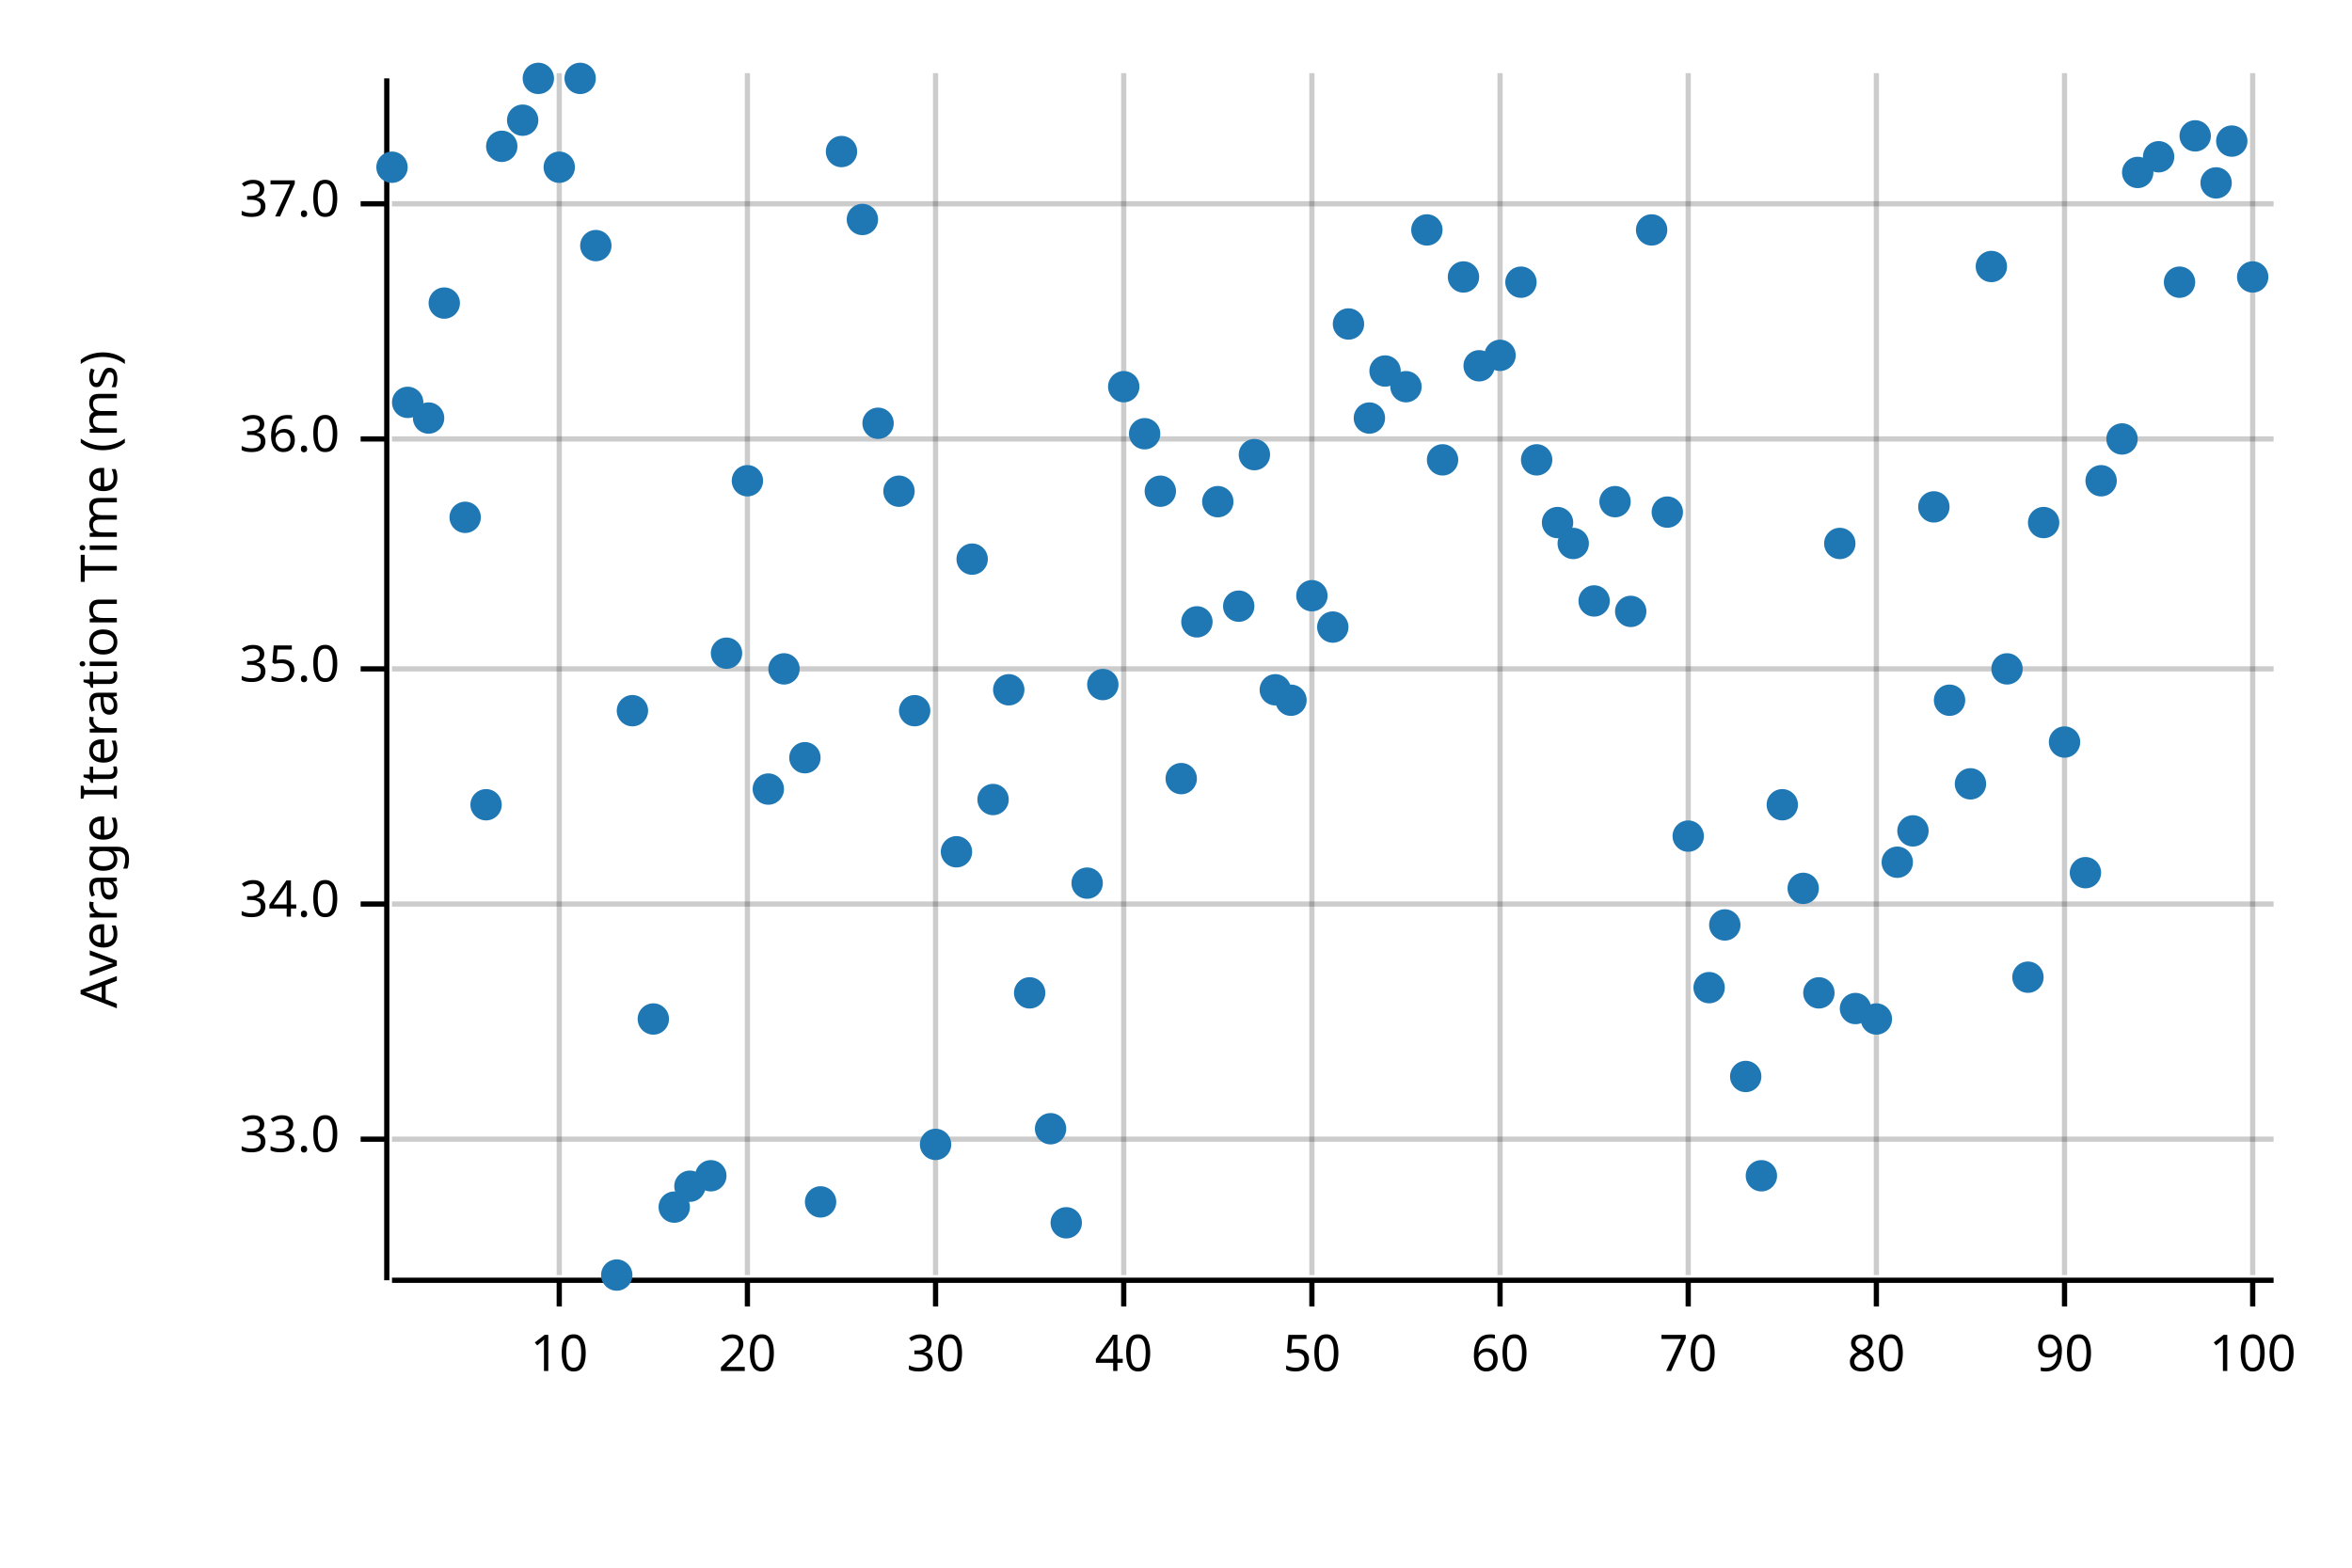
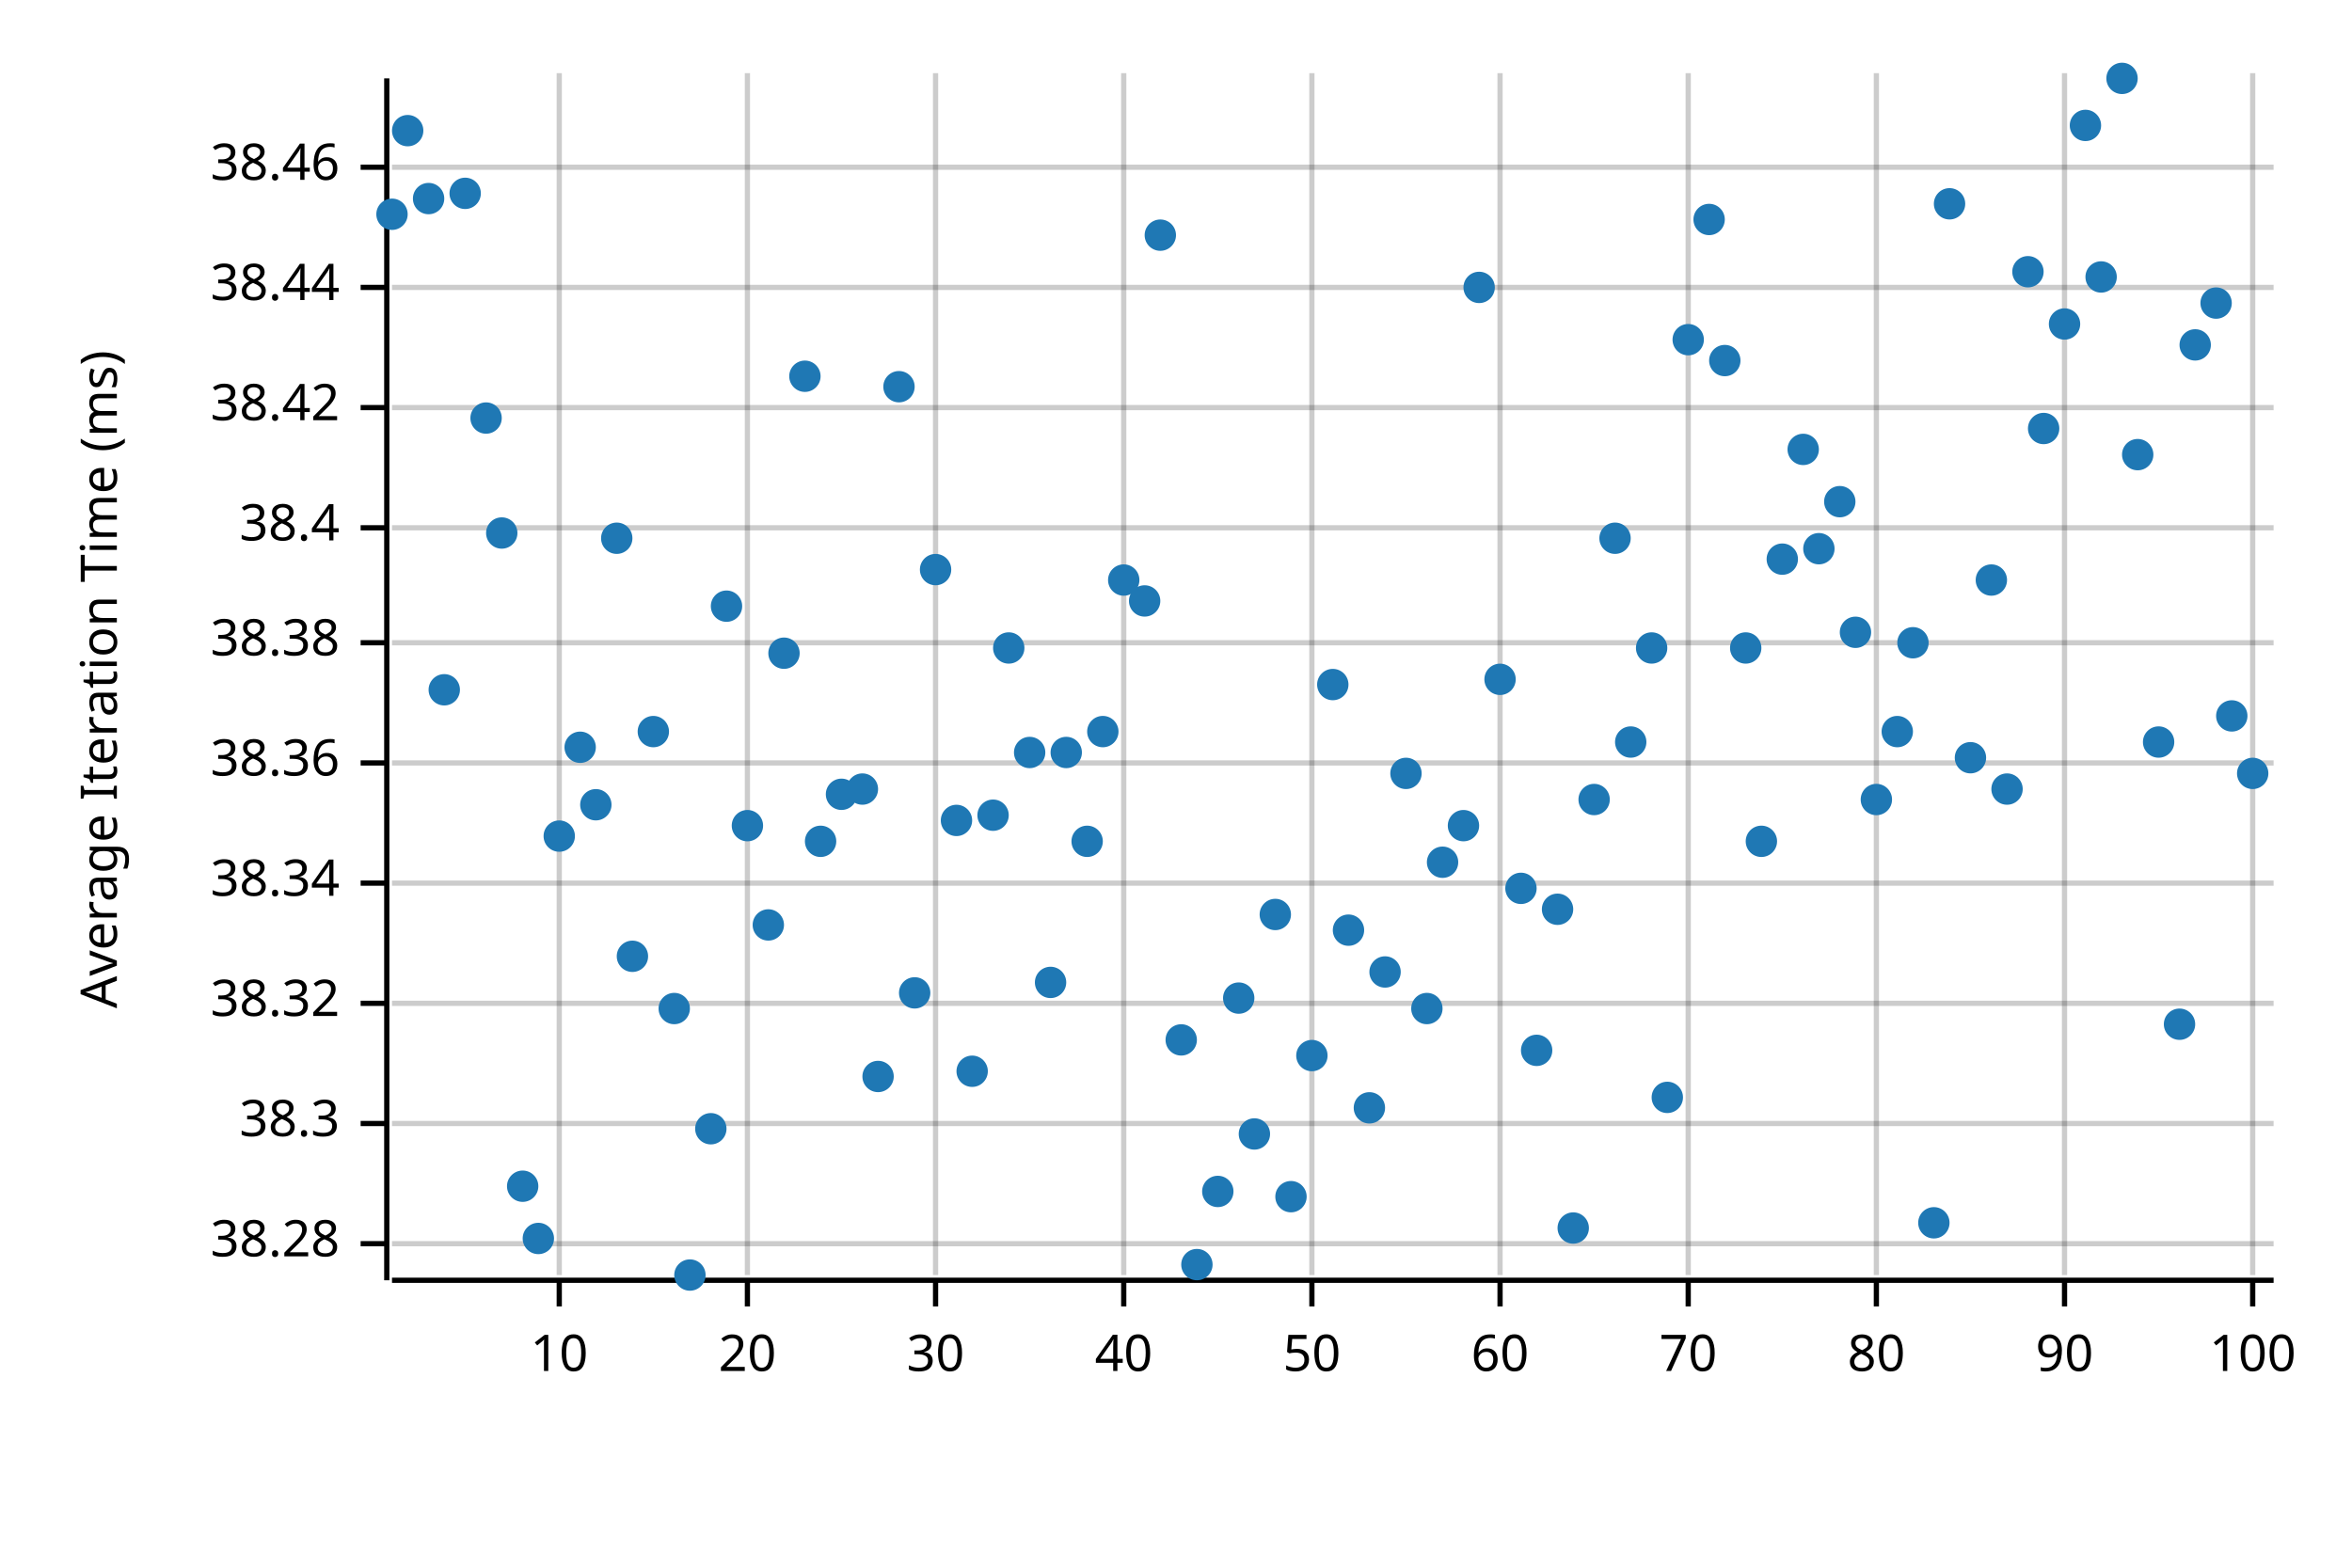
<svg xmlns="http://www.w3.org/2000/svg" width="450" height="300" viewBox="0 0 450 300">
  <text x="15" y="130" dy="0.76em" text-anchor="middle" font-family="sans-serif" font-size="9.677" opacity="1" fill="#000000" transform="rotate(270, 15, 130)">
Average Iteration Time (ms)
</text>
  <line opacity="0.2" stroke="#000000" stroke-width="1" x1="107" y1="244" x2="107" y2="14" />
  <line opacity="0.2" stroke="#000000" stroke-width="1" x1="143" y1="244" x2="143" y2="14" />
  <line opacity="0.2" stroke="#000000" stroke-width="1" x1="179" y1="244" x2="179" y2="14" />
  <line opacity="0.2" stroke="#000000" stroke-width="1" x1="215" y1="244" x2="215" y2="14" />
  <line opacity="0.2" stroke="#000000" stroke-width="1" x1="251" y1="244" x2="251" y2="14" />
  <line opacity="0.2" stroke="#000000" stroke-width="1" x1="287" y1="244" x2="287" y2="14" />
  <line opacity="0.2" stroke="#000000" stroke-width="1" x1="323" y1="244" x2="323" y2="14" />
  <line opacity="0.2" stroke="#000000" stroke-width="1" x1="359" y1="244" x2="359" y2="14" />
  <line opacity="0.2" stroke="#000000" stroke-width="1" x1="395" y1="244" x2="395" y2="14" />
  <line opacity="0.2" stroke="#000000" stroke-width="1" x1="431" y1="244" x2="431" y2="14" />
-   <line opacity="0.2" stroke="#000000" stroke-width="1" x1="75" y1="218" x2="435" y2="218" />
-   <line opacity="0.2" stroke="#000000" stroke-width="1" x1="75" y1="173" x2="435" y2="173" />
-   <line opacity="0.2" stroke="#000000" stroke-width="1" x1="75" y1="128" x2="435" y2="128" />
-   <line opacity="0.2" stroke="#000000" stroke-width="1" x1="75" y1="84" x2="435" y2="84" />
-   <line opacity="0.2" stroke="#000000" stroke-width="1" x1="75" y1="39" x2="435" y2="39" />
+   <line opacity="0.2" stroke="#000000" stroke-width="1" x1="75" y1="238" x2="435" y2="238" />
+   <line opacity="0.2" stroke="#000000" stroke-width="1" x1="75" y1="215" x2="435" y2="215" />
+   <line opacity="0.2" stroke="#000000" stroke-width="1" x1="75" y1="192" x2="435" y2="192" />
+   <line opacity="0.2" stroke="#000000" stroke-width="1" x1="75" y1="169" x2="435" y2="169" />
+   <line opacity="0.2" stroke="#000000" stroke-width="1" x1="75" y1="146" x2="435" y2="146" />
+   <line opacity="0.2" stroke="#000000" stroke-width="1" x1="75" y1="123" x2="435" y2="123" />
+   <line opacity="0.2" stroke="#000000" stroke-width="1" x1="75" y1="101" x2="435" y2="101" />
+   <line opacity="0.2" stroke="#000000" stroke-width="1" x1="75" y1="78" x2="435" y2="78" />
+   <line opacity="0.2" stroke="#000000" stroke-width="1" x1="75" y1="55" x2="435" y2="55" />
+   <line opacity="0.2" stroke="#000000" stroke-width="1" x1="75" y1="32" x2="435" y2="32" />
  <polyline fill="none" opacity="1" stroke="#000000" stroke-width="1" points="74,15 74,245 " />
-   <text x="65" y="218" dy="0.5ex" text-anchor="end" font-family="sans-serif" font-size="9.677" opacity="1" fill="#000000">
- 33.0
- </text>
-   <polyline fill="none" opacity="1" stroke="#000000" stroke-width="1" points="69,218 74,218 " />
-   <text x="65" y="173" dy="0.5ex" text-anchor="end" font-family="sans-serif" font-size="9.677" opacity="1" fill="#000000">
- 34.0
- </text>
-   <polyline fill="none" opacity="1" stroke="#000000" stroke-width="1" points="69,173 74,173 " />
-   <text x="65" y="128" dy="0.5ex" text-anchor="end" font-family="sans-serif" font-size="9.677" opacity="1" fill="#000000">
- 35.0
- </text>
-   <polyline fill="none" opacity="1" stroke="#000000" stroke-width="1" points="69,128 74,128 " />
-   <text x="65" y="84" dy="0.5ex" text-anchor="end" font-family="sans-serif" font-size="9.677" opacity="1" fill="#000000">
- 36.0
- </text>
-   <polyline fill="none" opacity="1" stroke="#000000" stroke-width="1" points="69,84 74,84 " />
-   <text x="65" y="39" dy="0.5ex" text-anchor="end" font-family="sans-serif" font-size="9.677" opacity="1" fill="#000000">
- 37.0
- </text>
-   <polyline fill="none" opacity="1" stroke="#000000" stroke-width="1" points="69,39 74,39 " />
+   <text x="65" y="238" dy="0.5ex" text-anchor="end" font-family="sans-serif" font-size="9.677" opacity="1" fill="#000000">
+ 38.28
+ </text>
+   <polyline fill="none" opacity="1" stroke="#000000" stroke-width="1" points="69,238 74,238 " />
+   <text x="65" y="215" dy="0.5ex" text-anchor="end" font-family="sans-serif" font-size="9.677" opacity="1" fill="#000000">
+ 38.3
+ </text>
+   <polyline fill="none" opacity="1" stroke="#000000" stroke-width="1" points="69,215 74,215 " />
+   <text x="65" y="192" dy="0.5ex" text-anchor="end" font-family="sans-serif" font-size="9.677" opacity="1" fill="#000000">
+ 38.32
+ </text>
+   <polyline fill="none" opacity="1" stroke="#000000" stroke-width="1" points="69,192 74,192 " />
+   <text x="65" y="169" dy="0.5ex" text-anchor="end" font-family="sans-serif" font-size="9.677" opacity="1" fill="#000000">
+ 38.34
+ </text>
+   <polyline fill="none" opacity="1" stroke="#000000" stroke-width="1" points="69,169 74,169 " />
+   <text x="65" y="146" dy="0.5ex" text-anchor="end" font-family="sans-serif" font-size="9.677" opacity="1" fill="#000000">
+ 38.36
+ </text>
+   <polyline fill="none" opacity="1" stroke="#000000" stroke-width="1" points="69,146 74,146 " />
+   <text x="65" y="123" dy="0.5ex" text-anchor="end" font-family="sans-serif" font-size="9.677" opacity="1" fill="#000000">
+ 38.38
+ </text>
+   <polyline fill="none" opacity="1" stroke="#000000" stroke-width="1" points="69,123 74,123 " />
+   <text x="65" y="101" dy="0.5ex" text-anchor="end" font-family="sans-serif" font-size="9.677" opacity="1" fill="#000000">
+ 38.4
+ </text>
+   <polyline fill="none" opacity="1" stroke="#000000" stroke-width="1" points="69,101 74,101 " />
+   <text x="65" y="78" dy="0.5ex" text-anchor="end" font-family="sans-serif" font-size="9.677" opacity="1" fill="#000000">
+ 38.42
+ </text>
+   <polyline fill="none" opacity="1" stroke="#000000" stroke-width="1" points="69,78 74,78 " />
+   <text x="65" y="55" dy="0.5ex" text-anchor="end" font-family="sans-serif" font-size="9.677" opacity="1" fill="#000000">
+ 38.44
+ </text>
+   <polyline fill="none" opacity="1" stroke="#000000" stroke-width="1" points="69,55 74,55 " />
+   <text x="65" y="32" dy="0.5ex" text-anchor="end" font-family="sans-serif" font-size="9.677" opacity="1" fill="#000000">
+ 38.46
+ </text>
+   <polyline fill="none" opacity="1" stroke="#000000" stroke-width="1" points="69,32 74,32 " />
  <polyline fill="none" opacity="1" stroke="#000000" stroke-width="1" points="75,245 435,245 " />
  <text x="107" y="255" dy="0.76em" text-anchor="middle" font-family="sans-serif" font-size="9.677" opacity="1" fill="#000000">
10
</text>
  <polyline fill="none" opacity="1" stroke="#000000" stroke-width="1" points="107,245 107,250 " />
  <text x="143" y="255" dy="0.76em" text-anchor="middle" font-family="sans-serif" font-size="9.677" opacity="1" fill="#000000">
20
</text>
  <polyline fill="none" opacity="1" stroke="#000000" stroke-width="1" points="143,245 143,250 " />
  <text x="179" y="255" dy="0.76em" text-anchor="middle" font-family="sans-serif" font-size="9.677" opacity="1" fill="#000000">
30
</text>
  <polyline fill="none" opacity="1" stroke="#000000" stroke-width="1" points="179,245 179,250 " />
  <text x="215" y="255" dy="0.76em" text-anchor="middle" font-family="sans-serif" font-size="9.677" opacity="1" fill="#000000">
40
</text>
  <polyline fill="none" opacity="1" stroke="#000000" stroke-width="1" points="215,245 215,250 " />
  <text x="251" y="255" dy="0.76em" text-anchor="middle" font-family="sans-serif" font-size="9.677" opacity="1" fill="#000000">
50
</text>
  <polyline fill="none" opacity="1" stroke="#000000" stroke-width="1" points="251,245 251,250 " />
  <text x="287" y="255" dy="0.76em" text-anchor="middle" font-family="sans-serif" font-size="9.677" opacity="1" fill="#000000">
60
</text>
  <polyline fill="none" opacity="1" stroke="#000000" stroke-width="1" points="287,245 287,250 " />
  <text x="323" y="255" dy="0.76em" text-anchor="middle" font-family="sans-serif" font-size="9.677" opacity="1" fill="#000000">
70
</text>
  <polyline fill="none" opacity="1" stroke="#000000" stroke-width="1" points="323,245 323,250 " />
  <text x="359" y="255" dy="0.76em" text-anchor="middle" font-family="sans-serif" font-size="9.677" opacity="1" fill="#000000">
80
</text>
  <polyline fill="none" opacity="1" stroke="#000000" stroke-width="1" points="359,245 359,250 " />
  <text x="395" y="255" dy="0.76em" text-anchor="middle" font-family="sans-serif" font-size="9.677" opacity="1" fill="#000000">
90
</text>
  <polyline fill="none" opacity="1" stroke="#000000" stroke-width="1" points="395,245 395,250 " />
  <text x="431" y="255" dy="0.76em" text-anchor="middle" font-family="sans-serif" font-size="9.677" opacity="1" fill="#000000">
100
</text>
  <polyline fill="none" opacity="1" stroke="#000000" stroke-width="1" points="431,245 431,250 " />
-   <circle cx="75" cy="32" r="3" opacity="1" fill="#1F78B4" stroke="none" stroke-width="1" />
-   <circle cx="78" cy="77" r="3" opacity="1" fill="#1F78B4" stroke="none" stroke-width="1" />
-   <circle cx="82" cy="80" r="3" opacity="1" fill="#1F78B4" stroke="none" stroke-width="1" />
-   <circle cx="85" cy="58" r="3" opacity="1" fill="#1F78B4" stroke="none" stroke-width="1" />
-   <circle cx="89" cy="99" r="3" opacity="1" fill="#1F78B4" stroke="none" stroke-width="1" />
-   <circle cx="93" cy="154" r="3" opacity="1" fill="#1F78B4" stroke="none" stroke-width="1" />
-   <circle cx="96" cy="28" r="3" opacity="1" fill="#1F78B4" stroke="none" stroke-width="1" />
-   <circle cx="100" cy="23" r="3" opacity="1" fill="#1F78B4" stroke="none" stroke-width="1" />
-   <circle cx="103" cy="15" r="3" opacity="1" fill="#1F78B4" stroke="none" stroke-width="1" />
-   <circle cx="107" cy="32" r="3" opacity="1" fill="#1F78B4" stroke="none" stroke-width="1" />
-   <circle cx="111" cy="15" r="3" opacity="1" fill="#1F78B4" stroke="none" stroke-width="1" />
-   <circle cx="114" cy="47" r="3" opacity="1" fill="#1F78B4" stroke="none" stroke-width="1" />
-   <circle cx="118" cy="244" r="3" opacity="1" fill="#1F78B4" stroke="none" stroke-width="1" />
-   <circle cx="121" cy="136" r="3" opacity="1" fill="#1F78B4" stroke="none" stroke-width="1" />
-   <circle cx="125" cy="195" r="3" opacity="1" fill="#1F78B4" stroke="none" stroke-width="1" />
-   <circle cx="129" cy="231" r="3" opacity="1" fill="#1F78B4" stroke="none" stroke-width="1" />
-   <circle cx="132" cy="227" r="3" opacity="1" fill="#1F78B4" stroke="none" stroke-width="1" />
-   <circle cx="136" cy="225" r="3" opacity="1" fill="#1F78B4" stroke="none" stroke-width="1" />
-   <circle cx="139" cy="125" r="3" opacity="1" fill="#1F78B4" stroke="none" stroke-width="1" />
-   <circle cx="143" cy="92" r="3" opacity="1" fill="#1F78B4" stroke="none" stroke-width="1" />
-   <circle cx="147" cy="151" r="3" opacity="1" fill="#1F78B4" stroke="none" stroke-width="1" />
-   <circle cx="150" cy="128" r="3" opacity="1" fill="#1F78B4" stroke="none" stroke-width="1" />
-   <circle cx="154" cy="145" r="3" opacity="1" fill="#1F78B4" stroke="none" stroke-width="1" />
-   <circle cx="157" cy="230" r="3" opacity="1" fill="#1F78B4" stroke="none" stroke-width="1" />
-   <circle cx="161" cy="29" r="3" opacity="1" fill="#1F78B4" stroke="none" stroke-width="1" />
-   <circle cx="165" cy="42" r="3" opacity="1" fill="#1F78B4" stroke="none" stroke-width="1" />
-   <circle cx="168" cy="81" r="3" opacity="1" fill="#1F78B4" stroke="none" stroke-width="1" />
-   <circle cx="172" cy="94" r="3" opacity="1" fill="#1F78B4" stroke="none" stroke-width="1" />
-   <circle cx="175" cy="136" r="3" opacity="1" fill="#1F78B4" stroke="none" stroke-width="1" />
-   <circle cx="179" cy="219" r="3" opacity="1" fill="#1F78B4" stroke="none" stroke-width="1" />
-   <circle cx="183" cy="163" r="3" opacity="1" fill="#1F78B4" stroke="none" stroke-width="1" />
-   <circle cx="186" cy="107" r="3" opacity="1" fill="#1F78B4" stroke="none" stroke-width="1" />
-   <circle cx="190" cy="153" r="3" opacity="1" fill="#1F78B4" stroke="none" stroke-width="1" />
-   <circle cx="193" cy="132" r="3" opacity="1" fill="#1F78B4" stroke="none" stroke-width="1" />
-   <circle cx="197" cy="190" r="3" opacity="1" fill="#1F78B4" stroke="none" stroke-width="1" />
-   <circle cx="201" cy="216" r="3" opacity="1" fill="#1F78B4" stroke="none" stroke-width="1" />
-   <circle cx="204" cy="234" r="3" opacity="1" fill="#1F78B4" stroke="none" stroke-width="1" />
-   <circle cx="208" cy="169" r="3" opacity="1" fill="#1F78B4" stroke="none" stroke-width="1" />
-   <circle cx="211" cy="131" r="3" opacity="1" fill="#1F78B4" stroke="none" stroke-width="1" />
-   <circle cx="215" cy="74" r="3" opacity="1" fill="#1F78B4" stroke="none" stroke-width="1" />
-   <circle cx="219" cy="83" r="3" opacity="1" fill="#1F78B4" stroke="none" stroke-width="1" />
-   <circle cx="222" cy="94" r="3" opacity="1" fill="#1F78B4" stroke="none" stroke-width="1" />
-   <circle cx="226" cy="149" r="3" opacity="1" fill="#1F78B4" stroke="none" stroke-width="1" />
-   <circle cx="229" cy="119" r="3" opacity="1" fill="#1F78B4" stroke="none" stroke-width="1" />
-   <circle cx="233" cy="96" r="3" opacity="1" fill="#1F78B4" stroke="none" stroke-width="1" />
-   <circle cx="237" cy="116" r="3" opacity="1" fill="#1F78B4" stroke="none" stroke-width="1" />
-   <circle cx="240" cy="87" r="3" opacity="1" fill="#1F78B4" stroke="none" stroke-width="1" />
-   <circle cx="244" cy="132" r="3" opacity="1" fill="#1F78B4" stroke="none" stroke-width="1" />
-   <circle cx="247" cy="134" r="3" opacity="1" fill="#1F78B4" stroke="none" stroke-width="1" />
-   <circle cx="251" cy="114" r="3" opacity="1" fill="#1F78B4" stroke="none" stroke-width="1" />
-   <circle cx="255" cy="120" r="3" opacity="1" fill="#1F78B4" stroke="none" stroke-width="1" />
-   <circle cx="258" cy="62" r="3" opacity="1" fill="#1F78B4" stroke="none" stroke-width="1" />
-   <circle cx="262" cy="80" r="3" opacity="1" fill="#1F78B4" stroke="none" stroke-width="1" />
-   <circle cx="265" cy="71" r="3" opacity="1" fill="#1F78B4" stroke="none" stroke-width="1" />
-   <circle cx="269" cy="74" r="3" opacity="1" fill="#1F78B4" stroke="none" stroke-width="1" />
-   <circle cx="273" cy="44" r="3" opacity="1" fill="#1F78B4" stroke="none" stroke-width="1" />
-   <circle cx="276" cy="88" r="3" opacity="1" fill="#1F78B4" stroke="none" stroke-width="1" />
-   <circle cx="280" cy="53" r="3" opacity="1" fill="#1F78B4" stroke="none" stroke-width="1" />
-   <circle cx="283" cy="70" r="3" opacity="1" fill="#1F78B4" stroke="none" stroke-width="1" />
-   <circle cx="287" cy="68" r="3" opacity="1" fill="#1F78B4" stroke="none" stroke-width="1" />
-   <circle cx="291" cy="54" r="3" opacity="1" fill="#1F78B4" stroke="none" stroke-width="1" />
-   <circle cx="294" cy="88" r="3" opacity="1" fill="#1F78B4" stroke="none" stroke-width="1" />
-   <circle cx="298" cy="100" r="3" opacity="1" fill="#1F78B4" stroke="none" stroke-width="1" />
-   <circle cx="301" cy="104" r="3" opacity="1" fill="#1F78B4" stroke="none" stroke-width="1" />
-   <circle cx="305" cy="115" r="3" opacity="1" fill="#1F78B4" stroke="none" stroke-width="1" />
-   <circle cx="309" cy="96" r="3" opacity="1" fill="#1F78B4" stroke="none" stroke-width="1" />
-   <circle cx="312" cy="117" r="3" opacity="1" fill="#1F78B4" stroke="none" stroke-width="1" />
-   <circle cx="316" cy="44" r="3" opacity="1" fill="#1F78B4" stroke="none" stroke-width="1" />
-   <circle cx="319" cy="98" r="3" opacity="1" fill="#1F78B4" stroke="none" stroke-width="1" />
-   <circle cx="323" cy="160" r="3" opacity="1" fill="#1F78B4" stroke="none" stroke-width="1" />
-   <circle cx="327" cy="189" r="3" opacity="1" fill="#1F78B4" stroke="none" stroke-width="1" />
-   <circle cx="330" cy="177" r="3" opacity="1" fill="#1F78B4" stroke="none" stroke-width="1" />
-   <circle cx="334" cy="206" r="3" opacity="1" fill="#1F78B4" stroke="none" stroke-width="1" />
-   <circle cx="337" cy="225" r="3" opacity="1" fill="#1F78B4" stroke="none" stroke-width="1" />
-   <circle cx="341" cy="154" r="3" opacity="1" fill="#1F78B4" stroke="none" stroke-width="1" />
-   <circle cx="345" cy="170" r="3" opacity="1" fill="#1F78B4" stroke="none" stroke-width="1" />
-   <circle cx="348" cy="190" r="3" opacity="1" fill="#1F78B4" stroke="none" stroke-width="1" />
-   <circle cx="352" cy="104" r="3" opacity="1" fill="#1F78B4" stroke="none" stroke-width="1" />
-   <circle cx="355" cy="193" r="3" opacity="1" fill="#1F78B4" stroke="none" stroke-width="1" />
-   <circle cx="359" cy="195" r="3" opacity="1" fill="#1F78B4" stroke="none" stroke-width="1" />
-   <circle cx="363" cy="165" r="3" opacity="1" fill="#1F78B4" stroke="none" stroke-width="1" />
-   <circle cx="366" cy="159" r="3" opacity="1" fill="#1F78B4" stroke="none" stroke-width="1" />
-   <circle cx="370" cy="97" r="3" opacity="1" fill="#1F78B4" stroke="none" stroke-width="1" />
-   <circle cx="373" cy="134" r="3" opacity="1" fill="#1F78B4" stroke="none" stroke-width="1" />
-   <circle cx="377" cy="150" r="3" opacity="1" fill="#1F78B4" stroke="none" stroke-width="1" />
-   <circle cx="381" cy="51" r="3" opacity="1" fill="#1F78B4" stroke="none" stroke-width="1" />
-   <circle cx="384" cy="128" r="3" opacity="1" fill="#1F78B4" stroke="none" stroke-width="1" />
-   <circle cx="388" cy="187" r="3" opacity="1" fill="#1F78B4" stroke="none" stroke-width="1" />
-   <circle cx="391" cy="100" r="3" opacity="1" fill="#1F78B4" stroke="none" stroke-width="1" />
-   <circle cx="395" cy="142" r="3" opacity="1" fill="#1F78B4" stroke="none" stroke-width="1" />
-   <circle cx="399" cy="167" r="3" opacity="1" fill="#1F78B4" stroke="none" stroke-width="1" />
-   <circle cx="402" cy="92" r="3" opacity="1" fill="#1F78B4" stroke="none" stroke-width="1" />
-   <circle cx="406" cy="84" r="3" opacity="1" fill="#1F78B4" stroke="none" stroke-width="1" />
-   <circle cx="409" cy="33" r="3" opacity="1" fill="#1F78B4" stroke="none" stroke-width="1" />
-   <circle cx="413" cy="30" r="3" opacity="1" fill="#1F78B4" stroke="none" stroke-width="1" />
-   <circle cx="417" cy="54" r="3" opacity="1" fill="#1F78B4" stroke="none" stroke-width="1" />
-   <circle cx="420" cy="26" r="3" opacity="1" fill="#1F78B4" stroke="none" stroke-width="1" />
-   <circle cx="424" cy="35" r="3" opacity="1" fill="#1F78B4" stroke="none" stroke-width="1" />
-   <circle cx="427" cy="27" r="3" opacity="1" fill="#1F78B4" stroke="none" stroke-width="1" />
-   <circle cx="431" cy="53" r="3" opacity="1" fill="#1F78B4" stroke="none" stroke-width="1" />
+   <circle cx="75" cy="41" r="3" opacity="1" fill="#1F78B4" stroke="none" stroke-width="1" />
+   <circle cx="78" cy="25" r="3" opacity="1" fill="#1F78B4" stroke="none" stroke-width="1" />
+   <circle cx="82" cy="38" r="3" opacity="1" fill="#1F78B4" stroke="none" stroke-width="1" />
+   <circle cx="85" cy="132" r="3" opacity="1" fill="#1F78B4" stroke="none" stroke-width="1" />
+   <circle cx="89" cy="37" r="3" opacity="1" fill="#1F78B4" stroke="none" stroke-width="1" />
+   <circle cx="93" cy="80" r="3" opacity="1" fill="#1F78B4" stroke="none" stroke-width="1" />
+   <circle cx="96" cy="102" r="3" opacity="1" fill="#1F78B4" stroke="none" stroke-width="1" />
+   <circle cx="100" cy="227" r="3" opacity="1" fill="#1F78B4" stroke="none" stroke-width="1" />
+   <circle cx="103" cy="237" r="3" opacity="1" fill="#1F78B4" stroke="none" stroke-width="1" />
+   <circle cx="107" cy="160" r="3" opacity="1" fill="#1F78B4" stroke="none" stroke-width="1" />
+   <circle cx="111" cy="143" r="3" opacity="1" fill="#1F78B4" stroke="none" stroke-width="1" />
+   <circle cx="114" cy="154" r="3" opacity="1" fill="#1F78B4" stroke="none" stroke-width="1" />
+   <circle cx="118" cy="103" r="3" opacity="1" fill="#1F78B4" stroke="none" stroke-width="1" />
+   <circle cx="121" cy="183" r="3" opacity="1" fill="#1F78B4" stroke="none" stroke-width="1" />
+   <circle cx="125" cy="140" r="3" opacity="1" fill="#1F78B4" stroke="none" stroke-width="1" />
+   <circle cx="129" cy="193" r="3" opacity="1" fill="#1F78B4" stroke="none" stroke-width="1" />
+   <circle cx="132" cy="244" r="3" opacity="1" fill="#1F78B4" stroke="none" stroke-width="1" />
+   <circle cx="136" cy="216" r="3" opacity="1" fill="#1F78B4" stroke="none" stroke-width="1" />
+   <circle cx="139" cy="116" r="3" opacity="1" fill="#1F78B4" stroke="none" stroke-width="1" />
+   <circle cx="143" cy="158" r="3" opacity="1" fill="#1F78B4" stroke="none" stroke-width="1" />
+   <circle cx="147" cy="177" r="3" opacity="1" fill="#1F78B4" stroke="none" stroke-width="1" />
+   <circle cx="150" cy="125" r="3" opacity="1" fill="#1F78B4" stroke="none" stroke-width="1" />
+   <circle cx="154" cy="72" r="3" opacity="1" fill="#1F78B4" stroke="none" stroke-width="1" />
+   <circle cx="157" cy="161" r="3" opacity="1" fill="#1F78B4" stroke="none" stroke-width="1" />
+   <circle cx="161" cy="152" r="3" opacity="1" fill="#1F78B4" stroke="none" stroke-width="1" />
+   <circle cx="165" cy="151" r="3" opacity="1" fill="#1F78B4" stroke="none" stroke-width="1" />
+   <circle cx="168" cy="206" r="3" opacity="1" fill="#1F78B4" stroke="none" stroke-width="1" />
+   <circle cx="172" cy="74" r="3" opacity="1" fill="#1F78B4" stroke="none" stroke-width="1" />
+   <circle cx="175" cy="190" r="3" opacity="1" fill="#1F78B4" stroke="none" stroke-width="1" />
+   <circle cx="179" cy="109" r="3" opacity="1" fill="#1F78B4" stroke="none" stroke-width="1" />
+   <circle cx="183" cy="157" r="3" opacity="1" fill="#1F78B4" stroke="none" stroke-width="1" />
+   <circle cx="186" cy="205" r="3" opacity="1" fill="#1F78B4" stroke="none" stroke-width="1" />
+   <circle cx="190" cy="156" r="3" opacity="1" fill="#1F78B4" stroke="none" stroke-width="1" />
+   <circle cx="193" cy="124" r="3" opacity="1" fill="#1F78B4" stroke="none" stroke-width="1" />
+   <circle cx="197" cy="144" r="3" opacity="1" fill="#1F78B4" stroke="none" stroke-width="1" />
+   <circle cx="201" cy="188" r="3" opacity="1" fill="#1F78B4" stroke="none" stroke-width="1" />
+   <circle cx="204" cy="144" r="3" opacity="1" fill="#1F78B4" stroke="none" stroke-width="1" />
+   <circle cx="208" cy="161" r="3" opacity="1" fill="#1F78B4" stroke="none" stroke-width="1" />
+   <circle cx="211" cy="140" r="3" opacity="1" fill="#1F78B4" stroke="none" stroke-width="1" />
+   <circle cx="215" cy="111" r="3" opacity="1" fill="#1F78B4" stroke="none" stroke-width="1" />
+   <circle cx="219" cy="115" r="3" opacity="1" fill="#1F78B4" stroke="none" stroke-width="1" />
+   <circle cx="222" cy="45" r="3" opacity="1" fill="#1F78B4" stroke="none" stroke-width="1" />
+   <circle cx="226" cy="199" r="3" opacity="1" fill="#1F78B4" stroke="none" stroke-width="1" />
+   <circle cx="229" cy="242" r="3" opacity="1" fill="#1F78B4" stroke="none" stroke-width="1" />
+   <circle cx="233" cy="228" r="3" opacity="1" fill="#1F78B4" stroke="none" stroke-width="1" />
+   <circle cx="237" cy="191" r="3" opacity="1" fill="#1F78B4" stroke="none" stroke-width="1" />
+   <circle cx="240" cy="217" r="3" opacity="1" fill="#1F78B4" stroke="none" stroke-width="1" />
+   <circle cx="244" cy="175" r="3" opacity="1" fill="#1F78B4" stroke="none" stroke-width="1" />
+   <circle cx="247" cy="229" r="3" opacity="1" fill="#1F78B4" stroke="none" stroke-width="1" />
+   <circle cx="251" cy="202" r="3" opacity="1" fill="#1F78B4" stroke="none" stroke-width="1" />
+   <circle cx="255" cy="131" r="3" opacity="1" fill="#1F78B4" stroke="none" stroke-width="1" />
+   <circle cx="258" cy="178" r="3" opacity="1" fill="#1F78B4" stroke="none" stroke-width="1" />
+   <circle cx="262" cy="212" r="3" opacity="1" fill="#1F78B4" stroke="none" stroke-width="1" />
+   <circle cx="265" cy="186" r="3" opacity="1" fill="#1F78B4" stroke="none" stroke-width="1" />
+   <circle cx="269" cy="148" r="3" opacity="1" fill="#1F78B4" stroke="none" stroke-width="1" />
+   <circle cx="273" cy="193" r="3" opacity="1" fill="#1F78B4" stroke="none" stroke-width="1" />
+   <circle cx="276" cy="165" r="3" opacity="1" fill="#1F78B4" stroke="none" stroke-width="1" />
+   <circle cx="280" cy="158" r="3" opacity="1" fill="#1F78B4" stroke="none" stroke-width="1" />
+   <circle cx="283" cy="55" r="3" opacity="1" fill="#1F78B4" stroke="none" stroke-width="1" />
+   <circle cx="287" cy="130" r="3" opacity="1" fill="#1F78B4" stroke="none" stroke-width="1" />
+   <circle cx="291" cy="170" r="3" opacity="1" fill="#1F78B4" stroke="none" stroke-width="1" />
+   <circle cx="294" cy="201" r="3" opacity="1" fill="#1F78B4" stroke="none" stroke-width="1" />
+   <circle cx="298" cy="174" r="3" opacity="1" fill="#1F78B4" stroke="none" stroke-width="1" />
+   <circle cx="301" cy="235" r="3" opacity="1" fill="#1F78B4" stroke="none" stroke-width="1" />
+   <circle cx="305" cy="153" r="3" opacity="1" fill="#1F78B4" stroke="none" stroke-width="1" />
+   <circle cx="309" cy="103" r="3" opacity="1" fill="#1F78B4" stroke="none" stroke-width="1" />
+   <circle cx="312" cy="142" r="3" opacity="1" fill="#1F78B4" stroke="none" stroke-width="1" />
+   <circle cx="316" cy="124" r="3" opacity="1" fill="#1F78B4" stroke="none" stroke-width="1" />
+   <circle cx="319" cy="210" r="3" opacity="1" fill="#1F78B4" stroke="none" stroke-width="1" />
+   <circle cx="323" cy="65" r="3" opacity="1" fill="#1F78B4" stroke="none" stroke-width="1" />
+   <circle cx="327" cy="42" r="3" opacity="1" fill="#1F78B4" stroke="none" stroke-width="1" />
+   <circle cx="330" cy="69" r="3" opacity="1" fill="#1F78B4" stroke="none" stroke-width="1" />
+   <circle cx="334" cy="124" r="3" opacity="1" fill="#1F78B4" stroke="none" stroke-width="1" />
+   <circle cx="337" cy="161" r="3" opacity="1" fill="#1F78B4" stroke="none" stroke-width="1" />
+   <circle cx="341" cy="107" r="3" opacity="1" fill="#1F78B4" stroke="none" stroke-width="1" />
+   <circle cx="345" cy="86" r="3" opacity="1" fill="#1F78B4" stroke="none" stroke-width="1" />
+   <circle cx="348" cy="105" r="3" opacity="1" fill="#1F78B4" stroke="none" stroke-width="1" />
+   <circle cx="352" cy="96" r="3" opacity="1" fill="#1F78B4" stroke="none" stroke-width="1" />
+   <circle cx="355" cy="121" r="3" opacity="1" fill="#1F78B4" stroke="none" stroke-width="1" />
+   <circle cx="359" cy="153" r="3" opacity="1" fill="#1F78B4" stroke="none" stroke-width="1" />
+   <circle cx="363" cy="140" r="3" opacity="1" fill="#1F78B4" stroke="none" stroke-width="1" />
+   <circle cx="366" cy="123" r="3" opacity="1" fill="#1F78B4" stroke="none" stroke-width="1" />
+   <circle cx="370" cy="234" r="3" opacity="1" fill="#1F78B4" stroke="none" stroke-width="1" />
+   <circle cx="373" cy="39" r="3" opacity="1" fill="#1F78B4" stroke="none" stroke-width="1" />
+   <circle cx="377" cy="145" r="3" opacity="1" fill="#1F78B4" stroke="none" stroke-width="1" />
+   <circle cx="381" cy="111" r="3" opacity="1" fill="#1F78B4" stroke="none" stroke-width="1" />
+   <circle cx="384" cy="151" r="3" opacity="1" fill="#1F78B4" stroke="none" stroke-width="1" />
+   <circle cx="388" cy="52" r="3" opacity="1" fill="#1F78B4" stroke="none" stroke-width="1" />
+   <circle cx="391" cy="82" r="3" opacity="1" fill="#1F78B4" stroke="none" stroke-width="1" />
+   <circle cx="395" cy="62" r="3" opacity="1" fill="#1F78B4" stroke="none" stroke-width="1" />
+   <circle cx="399" cy="24" r="3" opacity="1" fill="#1F78B4" stroke="none" stroke-width="1" />
+   <circle cx="402" cy="53" r="3" opacity="1" fill="#1F78B4" stroke="none" stroke-width="1" />
+   <circle cx="406" cy="15" r="3" opacity="1" fill="#1F78B4" stroke="none" stroke-width="1" />
+   <circle cx="409" cy="87" r="3" opacity="1" fill="#1F78B4" stroke="none" stroke-width="1" />
+   <circle cx="413" cy="142" r="3" opacity="1" fill="#1F78B4" stroke="none" stroke-width="1" />
+   <circle cx="417" cy="196" r="3" opacity="1" fill="#1F78B4" stroke="none" stroke-width="1" />
+   <circle cx="420" cy="66" r="3" opacity="1" fill="#1F78B4" stroke="none" stroke-width="1" />
+   <circle cx="424" cy="58" r="3" opacity="1" fill="#1F78B4" stroke="none" stroke-width="1" />
+   <circle cx="427" cy="137" r="3" opacity="1" fill="#1F78B4" stroke="none" stroke-width="1" />
+   <circle cx="431" cy="148" r="3" opacity="1" fill="#1F78B4" stroke="none" stroke-width="1" />
</svg>
